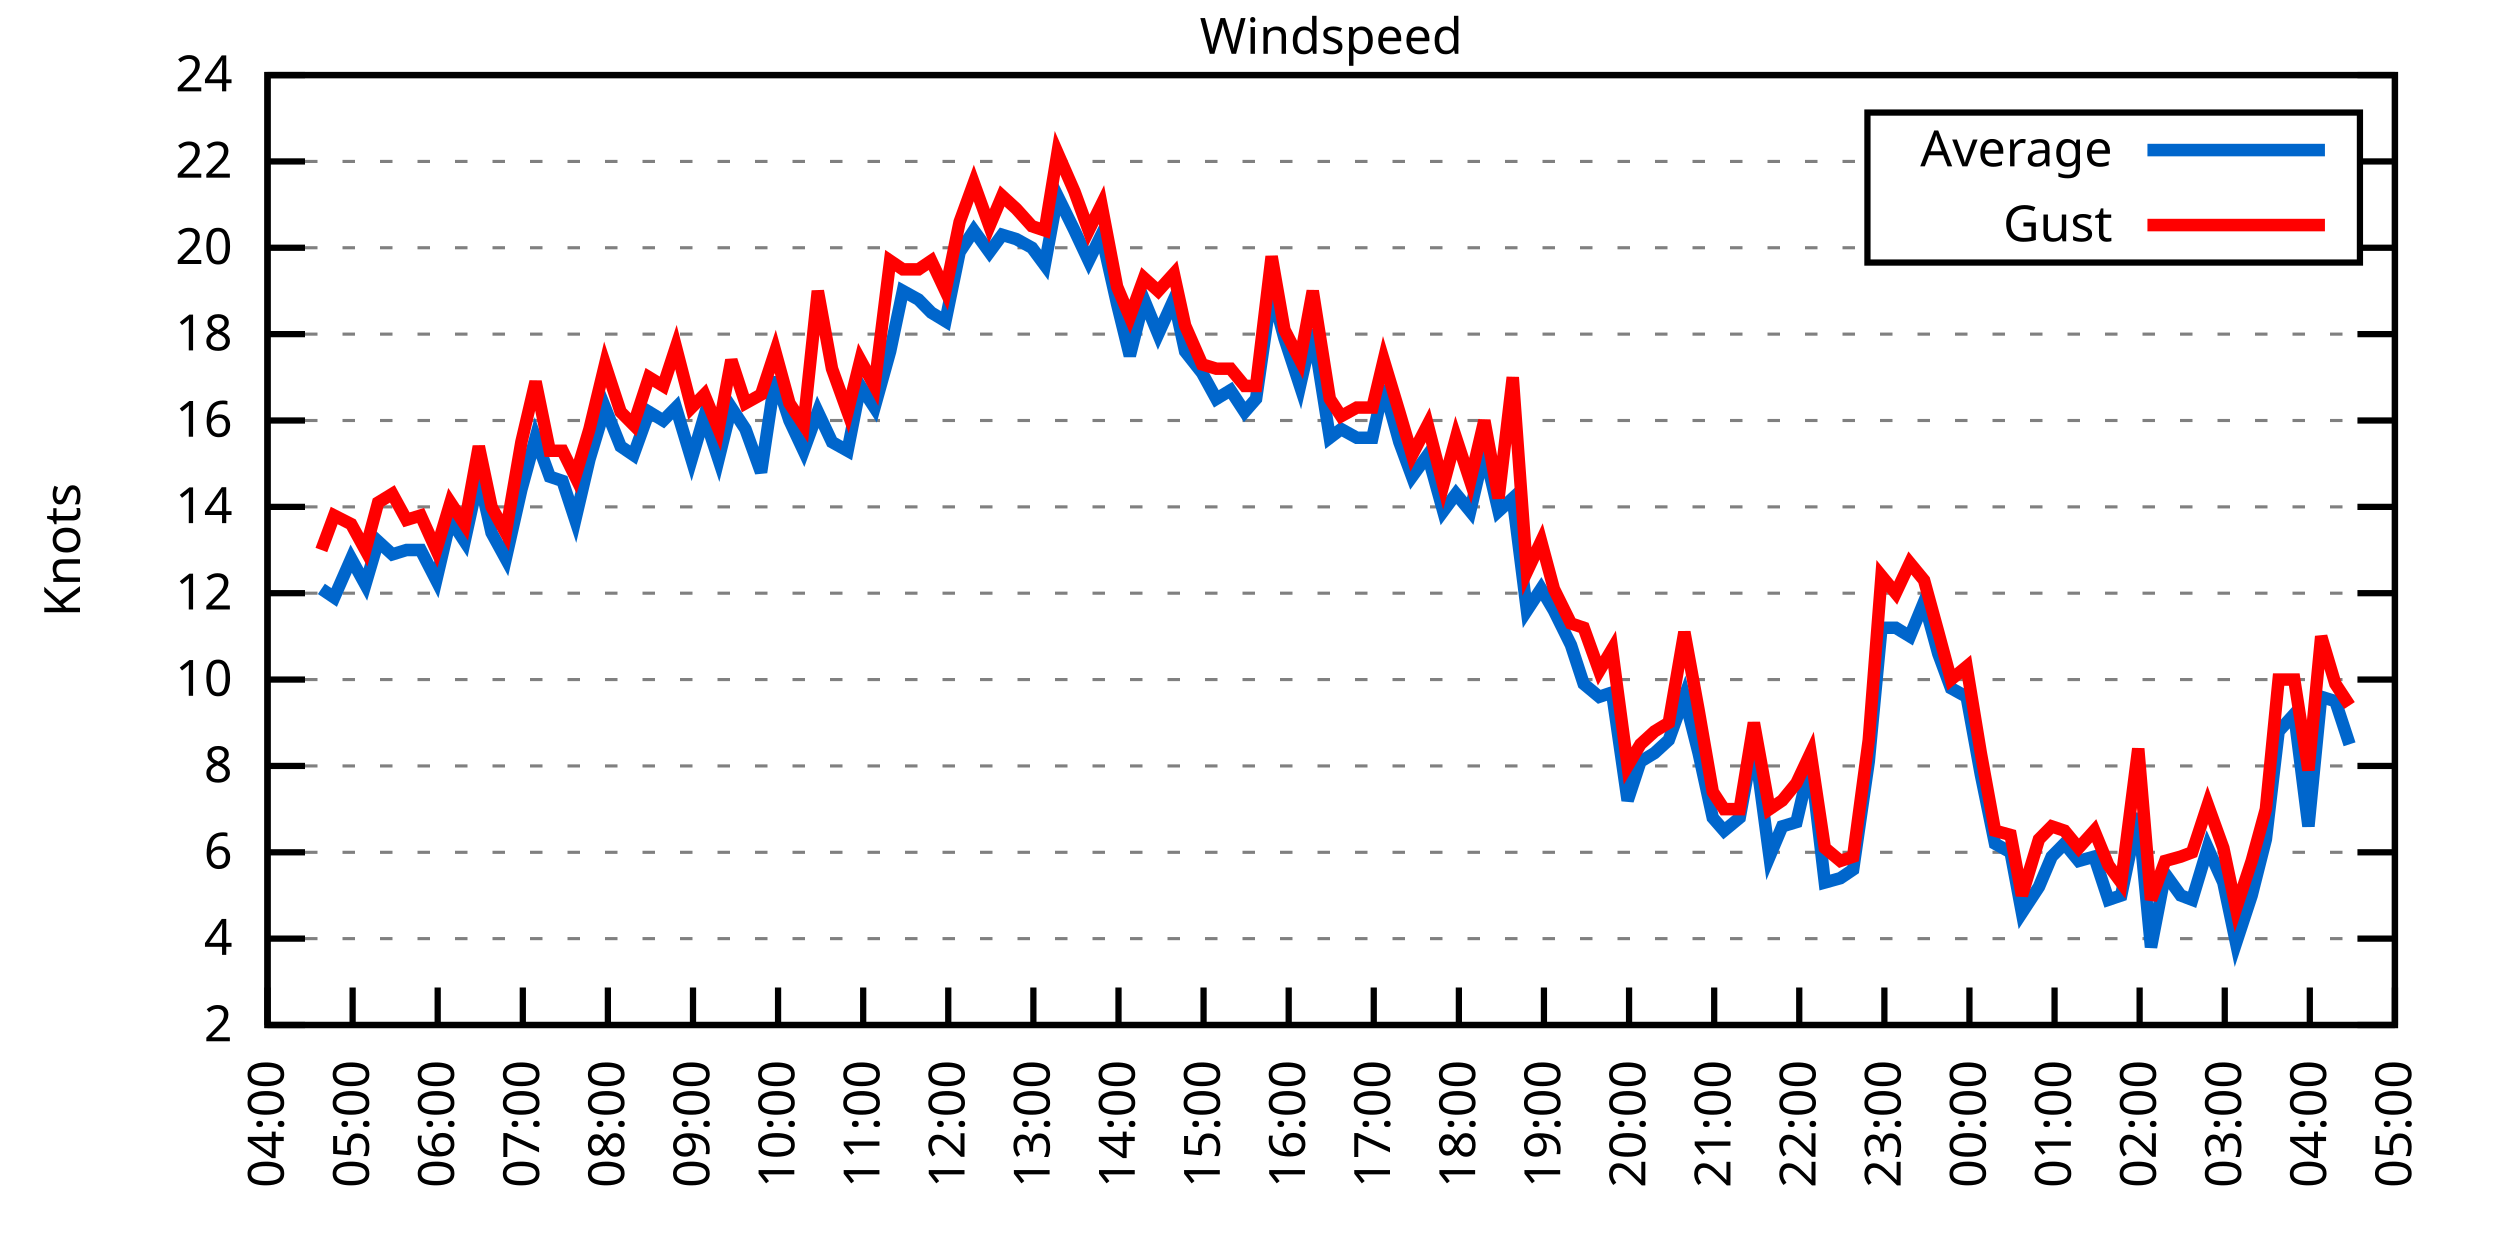
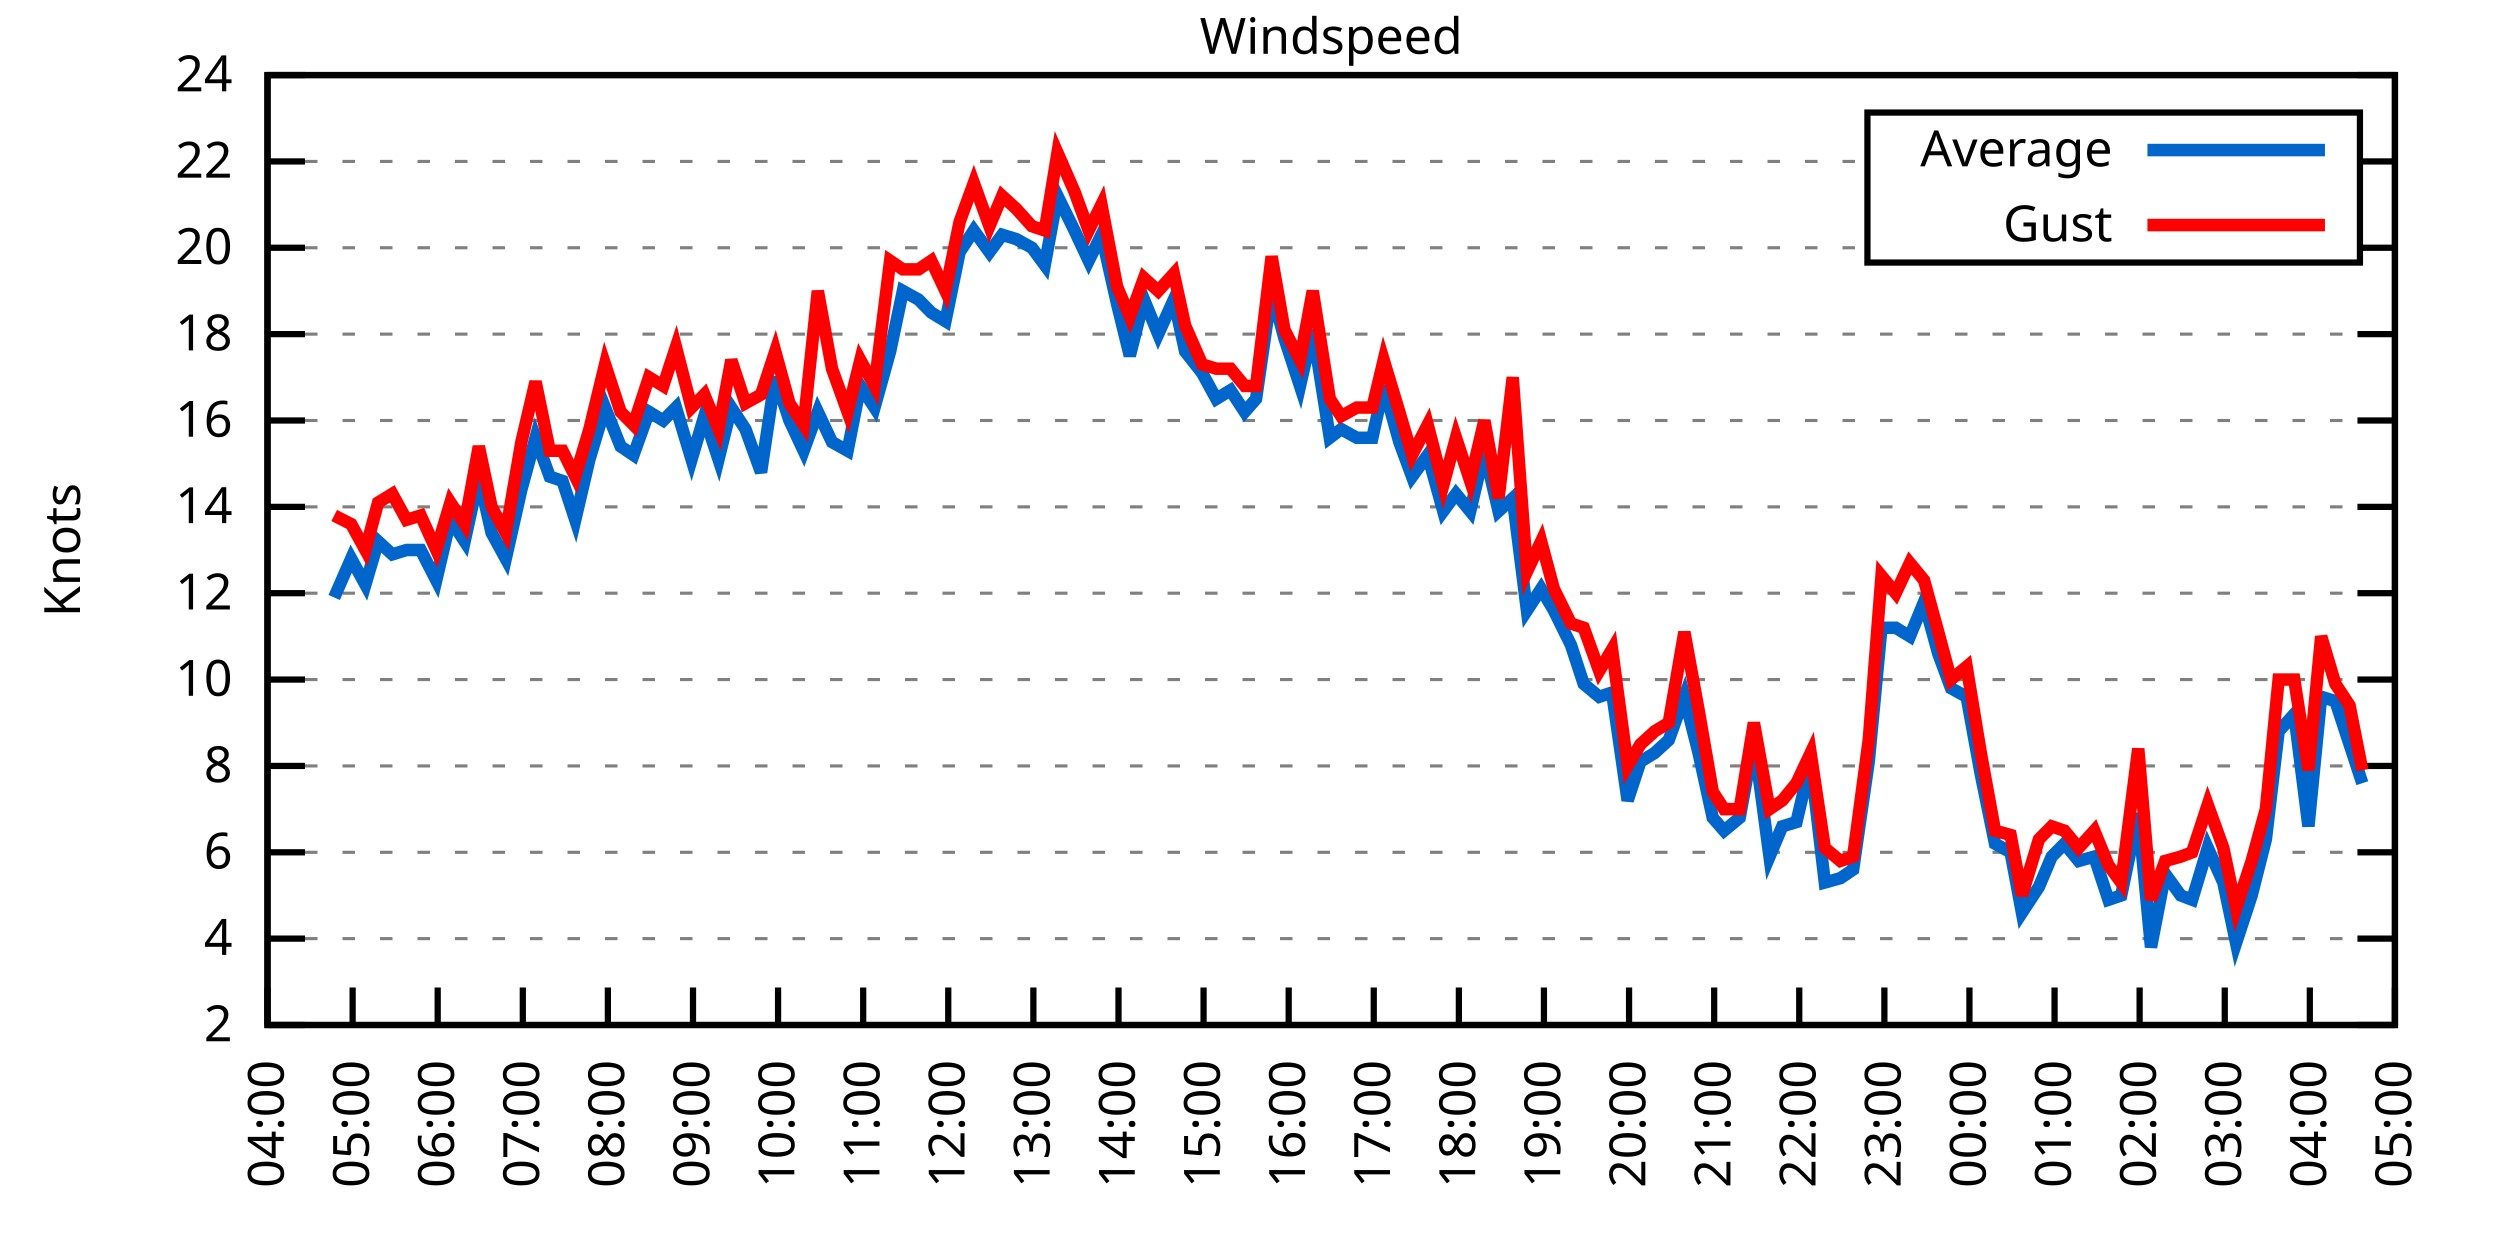
<svg xmlns="http://www.w3.org/2000/svg" xmlns:xlink="http://www.w3.org/1999/xlink" width="400" height="200" viewBox="0 0 400 200">
  <g id="gnuplot_canvas">
    <rect x="0" y="0" width="400" height="200" fill="none" />
    <defs>
      <circle id="gpDot" r="0.5" stroke-width="0.5" stroke="currentColor" />
      <path id="gpPt0" stroke-width="0.333" stroke="currentColor" d="M-1,0 h2 M0,-1 v2" />
      <path id="gpPt1" stroke-width="0.333" stroke="currentColor" d="M-1,-1 L1,1 M1,-1 L-1,1" />
      <path id="gpPt2" stroke-width="0.333" stroke="currentColor" d="M-1,0 L1,0 M0,-1 L0,1 M-1,-1 L1,1 M-1,1 L1,-1" />
      <rect id="gpPt3" stroke-width="0.333" stroke="currentColor" x="-1" y="-1" width="2" height="2" />
      <rect id="gpPt4" stroke-width="0.333" stroke="currentColor" fill="currentColor" x="-1" y="-1" width="2" height="2" />
      <circle id="gpPt5" stroke-width="0.333" stroke="currentColor" cx="0" cy="0" r="1" />
      <use xlink:href="#gpPt5" id="gpPt6" fill="currentColor" stroke="none" />
      <path id="gpPt7" stroke-width="0.333" stroke="currentColor" d="M0,-1.33 L-1.33,0.67 L1.33,0.67 z" />
      <use xlink:href="#gpPt7" id="gpPt8" fill="currentColor" stroke="none" />
      <use xlink:href="#gpPt7" id="gpPt9" stroke="currentColor" transform="rotate(180)" />
      <use xlink:href="#gpPt9" id="gpPt10" fill="currentColor" stroke="none" />
      <use xlink:href="#gpPt3" id="gpPt11" stroke="currentColor" transform="rotate(45)" />
      <use xlink:href="#gpPt11" id="gpPt12" fill="currentColor" stroke="none" />
      <path id="gpPt13" stroke-width="0.333" stroke="currentColor" d="M0,1.330 L1.265,0.411 L0.782,-1.067 L-0.782,-1.076 L-1.265,0.411 z" />
      <use xlink:href="#gpPt13" id="gpPt14" fill="currentColor" stroke="none" />
      <filter id="textbox" filterUnits="objectBoundingBox" x="0" y="0" height="1" width="1">
        <feFlood flood-color="white" flood-opacity="1" result="bgnd" />
        <feComposite in="SourceGraphic" in2="bgnd" operator="atop" />
      </filter>
      <filter id="greybox" filterUnits="objectBoundingBox" x="0" y="0" height="1" width="1">
        <feFlood flood-color="lightgrey" flood-opacity="1" result="grey" />
        <feComposite in="SourceGraphic" in2="grey" operator="atop" />
      </filter>
    </defs>
    <g fill="none" color="white" stroke="currentColor" stroke-width="1.00" stroke-linecap="butt" stroke-linejoin="miter">
</g>
    <g fill="none" color="black" stroke="currentColor" stroke-width="1.00" stroke-linecap="butt" stroke-linejoin="miter">
      <g stroke="none" shape-rendering="crispEdges">
        <polygon fill="rgb(255, 255, 255)" points="42.80,164.00 383.18,164.00 383.18,12.02 42.80,12.02 " />
      </g>
    </g>
    <g fill="none" color="black" stroke="currentColor" stroke-width="1.00" stroke-linecap="butt" stroke-linejoin="miter">
</g>
    <g fill="none" color="black" stroke="black" stroke-width="0.50" stroke-linecap="butt" stroke-linejoin="miter">
</g>
    <g fill="none" color="gray" stroke="currentColor" stroke-width="0.50" stroke-linecap="butt" stroke-linejoin="miter">
      <path stroke="gray" stroke-dasharray="2,4" class="gridline" d="M42.80,164.00 L383.19,164.00  " />
    </g>
    <g fill="none" color="gray" stroke="gray" stroke-width="1.00" stroke-linecap="butt" stroke-linejoin="miter">
</g>
    <g fill="none" color="black" stroke="currentColor" stroke-width="1.00" stroke-linecap="butt" stroke-linejoin="miter">
      <path stroke="black" d="M42.80,164.00 L48.80,164.00 M383.19,164.00 L377.19,164.00  " />
      <g transform="translate(37.20,166.60)" stroke="none" fill="black" font-family="Sans" font-size="8.00" text-anchor="end">
        <text>
          <tspan font-family="Sans"> 2</tspan>
        </text>
      </g>
    </g>
    <g fill="none" color="black" stroke="currentColor" stroke-width="1.00" stroke-linecap="butt" stroke-linejoin="miter">
</g>
    <g fill="none" color="black" stroke="black" stroke-width="0.50" stroke-linecap="butt" stroke-linejoin="miter">
</g>
    <g fill="none" color="gray" stroke="currentColor" stroke-width="0.50" stroke-linecap="butt" stroke-linejoin="miter">
      <path stroke="gray" stroke-dasharray="2,4" class="gridline" d="M42.80,150.18 L383.19,150.18  " />
    </g>
    <g fill="none" color="gray" stroke="gray" stroke-width="1.00" stroke-linecap="butt" stroke-linejoin="miter">
</g>
    <g fill="none" color="black" stroke="currentColor" stroke-width="1.00" stroke-linecap="butt" stroke-linejoin="miter">
      <path stroke="black" d="M42.80,150.18 L48.80,150.18 M383.19,150.18 L377.19,150.18  " />
      <g transform="translate(37.20,152.78)" stroke="none" fill="black" font-family="Sans" font-size="8.00" text-anchor="end">
        <text>
          <tspan font-family="Sans"> 4</tspan>
        </text>
      </g>
    </g>
    <g fill="none" color="black" stroke="currentColor" stroke-width="1.00" stroke-linecap="butt" stroke-linejoin="miter">
</g>
    <g fill="none" color="black" stroke="black" stroke-width="0.50" stroke-linecap="butt" stroke-linejoin="miter">
</g>
    <g fill="none" color="gray" stroke="currentColor" stroke-width="0.50" stroke-linecap="butt" stroke-linejoin="miter">
      <path stroke="gray" stroke-dasharray="2,4" class="gridline" d="M42.80,136.37 L383.19,136.37  " />
    </g>
    <g fill="none" color="gray" stroke="gray" stroke-width="1.00" stroke-linecap="butt" stroke-linejoin="miter">
</g>
    <g fill="none" color="black" stroke="currentColor" stroke-width="1.00" stroke-linecap="butt" stroke-linejoin="miter">
      <path stroke="black" d="M42.80,136.37 L48.80,136.37 M383.19,136.37 L377.19,136.37  " />
      <g transform="translate(37.20,138.97)" stroke="none" fill="black" font-family="Sans" font-size="8.00" text-anchor="end">
        <text>
          <tspan font-family="Sans"> 6</tspan>
        </text>
      </g>
    </g>
    <g fill="none" color="black" stroke="currentColor" stroke-width="1.00" stroke-linecap="butt" stroke-linejoin="miter">
</g>
    <g fill="none" color="black" stroke="black" stroke-width="0.50" stroke-linecap="butt" stroke-linejoin="miter">
</g>
    <g fill="none" color="gray" stroke="currentColor" stroke-width="0.50" stroke-linecap="butt" stroke-linejoin="miter">
      <path stroke="gray" stroke-dasharray="2,4" class="gridline" d="M42.80,122.55 L383.19,122.55  " />
    </g>
    <g fill="none" color="gray" stroke="gray" stroke-width="1.00" stroke-linecap="butt" stroke-linejoin="miter">
</g>
    <g fill="none" color="black" stroke="currentColor" stroke-width="1.00" stroke-linecap="butt" stroke-linejoin="miter">
      <path stroke="black" d="M42.80,122.55 L48.80,122.55 M383.19,122.55 L377.19,122.55  " />
      <g transform="translate(37.20,125.15)" stroke="none" fill="black" font-family="Sans" font-size="8.00" text-anchor="end">
        <text>
          <tspan font-family="Sans"> 8</tspan>
        </text>
      </g>
    </g>
    <g fill="none" color="black" stroke="currentColor" stroke-width="1.00" stroke-linecap="butt" stroke-linejoin="miter">
</g>
    <g fill="none" color="black" stroke="black" stroke-width="0.50" stroke-linecap="butt" stroke-linejoin="miter">
</g>
    <g fill="none" color="gray" stroke="currentColor" stroke-width="0.50" stroke-linecap="butt" stroke-linejoin="miter">
      <path stroke="gray" stroke-dasharray="2,4" class="gridline" d="M42.80,108.73 L383.19,108.73  " />
    </g>
    <g fill="none" color="gray" stroke="gray" stroke-width="1.00" stroke-linecap="butt" stroke-linejoin="miter">
</g>
    <g fill="none" color="black" stroke="currentColor" stroke-width="1.00" stroke-linecap="butt" stroke-linejoin="miter">
      <path stroke="black" d="M42.80,108.73 L48.80,108.73 M383.19,108.73 L377.19,108.73  " />
      <g transform="translate(37.20,111.33)" stroke="none" fill="black" font-family="Sans" font-size="8.00" text-anchor="end">
        <text>
          <tspan font-family="Sans"> 10</tspan>
        </text>
      </g>
    </g>
    <g fill="none" color="black" stroke="currentColor" stroke-width="1.00" stroke-linecap="butt" stroke-linejoin="miter">
</g>
    <g fill="none" color="black" stroke="black" stroke-width="0.50" stroke-linecap="butt" stroke-linejoin="miter">
</g>
    <g fill="none" color="gray" stroke="currentColor" stroke-width="0.50" stroke-linecap="butt" stroke-linejoin="miter">
      <path stroke="gray" stroke-dasharray="2,4" class="gridline" d="M42.80,94.91 L383.19,94.91  " />
    </g>
    <g fill="none" color="gray" stroke="gray" stroke-width="1.00" stroke-linecap="butt" stroke-linejoin="miter">
</g>
    <g fill="none" color="black" stroke="currentColor" stroke-width="1.00" stroke-linecap="butt" stroke-linejoin="miter">
      <path stroke="black" d="M42.80,94.91 L48.80,94.91 M383.19,94.91 L377.19,94.91  " />
      <g transform="translate(37.20,97.51)" stroke="none" fill="black" font-family="Sans" font-size="8.00" text-anchor="end">
        <text>
          <tspan font-family="Sans"> 12</tspan>
        </text>
      </g>
    </g>
    <g fill="none" color="black" stroke="currentColor" stroke-width="1.00" stroke-linecap="butt" stroke-linejoin="miter">
</g>
    <g fill="none" color="black" stroke="black" stroke-width="0.50" stroke-linecap="butt" stroke-linejoin="miter">
</g>
    <g fill="none" color="gray" stroke="currentColor" stroke-width="0.50" stroke-linecap="butt" stroke-linejoin="miter">
      <path stroke="gray" stroke-dasharray="2,4" class="gridline" d="M42.80,81.10 L383.19,81.10  " />
    </g>
    <g fill="none" color="gray" stroke="gray" stroke-width="1.00" stroke-linecap="butt" stroke-linejoin="miter">
</g>
    <g fill="none" color="black" stroke="currentColor" stroke-width="1.00" stroke-linecap="butt" stroke-linejoin="miter">
      <path stroke="black" d="M42.80,81.10 L48.80,81.10 M383.19,81.10 L377.19,81.10  " />
      <g transform="translate(37.20,83.70)" stroke="none" fill="black" font-family="Sans" font-size="8.00" text-anchor="end">
        <text>
          <tspan font-family="Sans"> 14</tspan>
        </text>
      </g>
    </g>
    <g fill="none" color="black" stroke="currentColor" stroke-width="1.00" stroke-linecap="butt" stroke-linejoin="miter">
</g>
    <g fill="none" color="black" stroke="black" stroke-width="0.50" stroke-linecap="butt" stroke-linejoin="miter">
</g>
    <g fill="none" color="gray" stroke="currentColor" stroke-width="0.50" stroke-linecap="butt" stroke-linejoin="miter">
      <path stroke="gray" stroke-dasharray="2,4" class="gridline" d="M42.80,67.28 L383.19,67.28  " />
    </g>
    <g fill="none" color="gray" stroke="gray" stroke-width="1.00" stroke-linecap="butt" stroke-linejoin="miter">
</g>
    <g fill="none" color="black" stroke="currentColor" stroke-width="1.00" stroke-linecap="butt" stroke-linejoin="miter">
      <path stroke="black" d="M42.80,67.28 L48.80,67.28 M383.19,67.28 L377.19,67.28  " />
      <g transform="translate(37.20,69.88)" stroke="none" fill="black" font-family="Sans" font-size="8.00" text-anchor="end">
        <text>
          <tspan font-family="Sans"> 16</tspan>
        </text>
      </g>
    </g>
    <g fill="none" color="black" stroke="currentColor" stroke-width="1.00" stroke-linecap="butt" stroke-linejoin="miter">
</g>
    <g fill="none" color="black" stroke="black" stroke-width="0.50" stroke-linecap="butt" stroke-linejoin="miter">
</g>
    <g fill="none" color="gray" stroke="currentColor" stroke-width="0.50" stroke-linecap="butt" stroke-linejoin="miter">
      <path stroke="gray" stroke-dasharray="2,4" class="gridline" d="M42.80,53.46 L383.19,53.46  " />
    </g>
    <g fill="none" color="gray" stroke="gray" stroke-width="1.00" stroke-linecap="butt" stroke-linejoin="miter">
</g>
    <g fill="none" color="black" stroke="currentColor" stroke-width="1.00" stroke-linecap="butt" stroke-linejoin="miter">
      <path stroke="black" d="M42.80,53.46 L48.80,53.46 M383.19,53.46 L377.19,53.46  " />
      <g transform="translate(37.20,56.06)" stroke="none" fill="black" font-family="Sans" font-size="8.00" text-anchor="end">
        <text>
          <tspan font-family="Sans"> 18</tspan>
        </text>
      </g>
    </g>
    <g fill="none" color="black" stroke="currentColor" stroke-width="1.00" stroke-linecap="butt" stroke-linejoin="miter">
</g>
    <g fill="none" color="black" stroke="black" stroke-width="0.50" stroke-linecap="butt" stroke-linejoin="miter">
</g>
    <g fill="none" color="gray" stroke="currentColor" stroke-width="0.50" stroke-linecap="butt" stroke-linejoin="miter">
      <path stroke="gray" stroke-dasharray="2,4" class="gridline" d="M42.80,39.64 L298.79,39.64 M377.59,39.64 L383.19,39.64  " />
    </g>
    <g fill="none" color="gray" stroke="gray" stroke-width="1.00" stroke-linecap="butt" stroke-linejoin="miter">
</g>
    <g fill="none" color="black" stroke="currentColor" stroke-width="1.00" stroke-linecap="butt" stroke-linejoin="miter">
      <path stroke="black" d="M42.80,39.64 L48.80,39.64 M383.19,39.64 L377.19,39.64  " />
      <g transform="translate(37.20,42.24)" stroke="none" fill="black" font-family="Sans" font-size="8.00" text-anchor="end">
        <text>
          <tspan font-family="Sans"> 20</tspan>
        </text>
      </g>
    </g>
    <g fill="none" color="black" stroke="currentColor" stroke-width="1.00" stroke-linecap="butt" stroke-linejoin="miter">
</g>
    <g fill="none" color="black" stroke="black" stroke-width="0.50" stroke-linecap="butt" stroke-linejoin="miter">
</g>
    <g fill="none" color="gray" stroke="currentColor" stroke-width="0.50" stroke-linecap="butt" stroke-linejoin="miter">
      <path stroke="gray" stroke-dasharray="2,4" class="gridline" d="M42.80,25.83 L298.79,25.83 M377.59,25.83 L383.19,25.83  " />
    </g>
    <g fill="none" color="gray" stroke="gray" stroke-width="1.00" stroke-linecap="butt" stroke-linejoin="miter">
</g>
    <g fill="none" color="black" stroke="currentColor" stroke-width="1.00" stroke-linecap="butt" stroke-linejoin="miter">
      <path stroke="black" d="M42.80,25.83 L48.80,25.83 M383.19,25.83 L377.19,25.83  " />
      <g transform="translate(37.20,28.43)" stroke="none" fill="black" font-family="Sans" font-size="8.00" text-anchor="end">
        <text>
          <tspan font-family="Sans"> 22</tspan>
        </text>
      </g>
    </g>
    <g fill="none" color="black" stroke="currentColor" stroke-width="1.00" stroke-linecap="butt" stroke-linejoin="miter">
</g>
    <g fill="none" color="black" stroke="black" stroke-width="0.50" stroke-linecap="butt" stroke-linejoin="miter">
</g>
    <g fill="none" color="gray" stroke="currentColor" stroke-width="0.50" stroke-linecap="butt" stroke-linejoin="miter">
      <path stroke="gray" stroke-dasharray="2,4" class="gridline" d="M42.80,12.01 L383.19,12.01  " />
    </g>
    <g fill="none" color="gray" stroke="gray" stroke-width="1.00" stroke-linecap="butt" stroke-linejoin="miter">
</g>
    <g fill="none" color="black" stroke="currentColor" stroke-width="1.00" stroke-linecap="butt" stroke-linejoin="miter">
      <path stroke="black" d="M42.80,12.01 L48.80,12.01 M383.19,12.01 L377.19,12.01  " />
      <g transform="translate(37.20,14.61)" stroke="none" fill="black" font-family="Sans" font-size="8.00" text-anchor="end">
        <text>
          <tspan font-family="Sans"> 24</tspan>
        </text>
      </g>
    </g>
    <g fill="none" color="black" stroke="currentColor" stroke-width="1.00" stroke-linecap="butt" stroke-linejoin="miter">
      <path stroke="black" d="M42.80,164.00 L42.80,158.00  " />
      <g transform="translate(45.40,169.60) rotate(270.00)" stroke="none" fill="black" font-family="Sans" font-size="8.00" text-anchor="end">
        <text>
          <tspan font-family="Sans">04:00</tspan>
        </text>
      </g>
    </g>
    <g fill="none" color="black" stroke="currentColor" stroke-width="1.00" stroke-linecap="butt" stroke-linejoin="miter">
      <path stroke="black" d="M56.42,164.00 L56.42,158.00  " />
      <g transform="translate(59.02,169.60) rotate(270.00)" stroke="none" fill="black" font-family="Sans" font-size="8.00" text-anchor="end">
        <text>
          <tspan font-family="Sans">05:00</tspan>
        </text>
      </g>
    </g>
    <g fill="none" color="black" stroke="currentColor" stroke-width="1.00" stroke-linecap="butt" stroke-linejoin="miter">
      <path stroke="black" d="M70.03,164.00 L70.03,158.00  " />
      <g transform="translate(72.63,169.60) rotate(270.00)" stroke="none" fill="black" font-family="Sans" font-size="8.00" text-anchor="end">
        <text>
          <tspan font-family="Sans">06:00</tspan>
        </text>
      </g>
    </g>
    <g fill="none" color="black" stroke="currentColor" stroke-width="1.00" stroke-linecap="butt" stroke-linejoin="miter">
      <path stroke="black" d="M83.65,164.00 L83.65,158.00  " />
      <g transform="translate(86.25,169.60) rotate(270.00)" stroke="none" fill="black" font-family="Sans" font-size="8.00" text-anchor="end">
        <text>
          <tspan font-family="Sans">07:00</tspan>
        </text>
      </g>
    </g>
    <g fill="none" color="black" stroke="currentColor" stroke-width="1.00" stroke-linecap="butt" stroke-linejoin="miter">
      <path stroke="black" d="M97.26,164.00 L97.26,158.00  " />
      <g transform="translate(99.86,169.60) rotate(270.00)" stroke="none" fill="black" font-family="Sans" font-size="8.00" text-anchor="end">
        <text>
          <tspan font-family="Sans">08:00</tspan>
        </text>
      </g>
    </g>
    <g fill="none" color="black" stroke="currentColor" stroke-width="1.00" stroke-linecap="butt" stroke-linejoin="miter">
      <path stroke="black" d="M110.88,164.00 L110.88,158.00  " />
      <g transform="translate(113.48,169.60) rotate(270.00)" stroke="none" fill="black" font-family="Sans" font-size="8.00" text-anchor="end">
        <text>
          <tspan font-family="Sans">09:00</tspan>
        </text>
      </g>
    </g>
    <g fill="none" color="black" stroke="currentColor" stroke-width="1.00" stroke-linecap="butt" stroke-linejoin="miter">
      <path stroke="black" d="M124.49,164.00 L124.49,158.00  " />
      <g transform="translate(127.09,169.60) rotate(270.00)" stroke="none" fill="black" font-family="Sans" font-size="8.00" text-anchor="end">
        <text>
          <tspan font-family="Sans">10:00</tspan>
        </text>
      </g>
    </g>
    <g fill="none" color="black" stroke="currentColor" stroke-width="1.00" stroke-linecap="butt" stroke-linejoin="miter">
      <path stroke="black" d="M138.11,164.00 L138.11,158.00  " />
      <g transform="translate(140.71,169.60) rotate(270.00)" stroke="none" fill="black" font-family="Sans" font-size="8.00" text-anchor="end">
        <text>
          <tspan font-family="Sans">11:00</tspan>
        </text>
      </g>
    </g>
    <g fill="none" color="black" stroke="currentColor" stroke-width="1.00" stroke-linecap="butt" stroke-linejoin="miter">
      <path stroke="black" d="M151.72,164.00 L151.72,158.00  " />
      <g transform="translate(154.32,169.60) rotate(270.00)" stroke="none" fill="black" font-family="Sans" font-size="8.00" text-anchor="end">
        <text>
          <tspan font-family="Sans">12:00</tspan>
        </text>
      </g>
    </g>
    <g fill="none" color="black" stroke="currentColor" stroke-width="1.00" stroke-linecap="butt" stroke-linejoin="miter">
      <path stroke="black" d="M165.34,164.00 L165.34,158.00  " />
      <g transform="translate(167.94,169.60) rotate(270.00)" stroke="none" fill="black" font-family="Sans" font-size="8.00" text-anchor="end">
        <text>
          <tspan font-family="Sans">13:00</tspan>
        </text>
      </g>
    </g>
    <g fill="none" color="black" stroke="currentColor" stroke-width="1.00" stroke-linecap="butt" stroke-linejoin="miter">
      <path stroke="black" d="M178.96,164.00 L178.96,158.00  " />
      <g transform="translate(181.56,169.60) rotate(270.00)" stroke="none" fill="black" font-family="Sans" font-size="8.00" text-anchor="end">
        <text>
          <tspan font-family="Sans">14:00</tspan>
        </text>
      </g>
    </g>
    <g fill="none" color="black" stroke="currentColor" stroke-width="1.00" stroke-linecap="butt" stroke-linejoin="miter">
      <path stroke="black" d="M192.57,164.00 L192.57,158.00  " />
      <g transform="translate(195.17,169.60) rotate(270.00)" stroke="none" fill="black" font-family="Sans" font-size="8.00" text-anchor="end">
        <text>
          <tspan font-family="Sans">15:00</tspan>
        </text>
      </g>
    </g>
    <g fill="none" color="black" stroke="currentColor" stroke-width="1.00" stroke-linecap="butt" stroke-linejoin="miter">
      <path stroke="black" d="M206.19,164.00 L206.19,158.00  " />
      <g transform="translate(208.79,169.60) rotate(270.00)" stroke="none" fill="black" font-family="Sans" font-size="8.00" text-anchor="end">
        <text>
          <tspan font-family="Sans">16:00</tspan>
        </text>
      </g>
    </g>
    <g fill="none" color="black" stroke="currentColor" stroke-width="1.00" stroke-linecap="butt" stroke-linejoin="miter">
      <path stroke="black" d="M219.80,164.00 L219.80,158.00  " />
      <g transform="translate(222.40,169.60) rotate(270.00)" stroke="none" fill="black" font-family="Sans" font-size="8.00" text-anchor="end">
        <text>
          <tspan font-family="Sans">17:00</tspan>
        </text>
      </g>
    </g>
    <g fill="none" color="black" stroke="currentColor" stroke-width="1.00" stroke-linecap="butt" stroke-linejoin="miter">
      <path stroke="black" d="M233.42,164.00 L233.42,158.00  " />
      <g transform="translate(236.02,169.60) rotate(270.00)" stroke="none" fill="black" font-family="Sans" font-size="8.00" text-anchor="end">
        <text>
          <tspan font-family="Sans">18:00</tspan>
        </text>
      </g>
    </g>
    <g fill="none" color="black" stroke="currentColor" stroke-width="1.00" stroke-linecap="butt" stroke-linejoin="miter">
      <path stroke="black" d="M247.03,164.00 L247.03,158.00  " />
      <g transform="translate(249.63,169.60) rotate(270.00)" stroke="none" fill="black" font-family="Sans" font-size="8.00" text-anchor="end">
        <text>
          <tspan font-family="Sans">19:00</tspan>
        </text>
      </g>
    </g>
    <g fill="none" color="black" stroke="currentColor" stroke-width="1.00" stroke-linecap="butt" stroke-linejoin="miter">
      <path stroke="black" d="M260.65,164.00 L260.65,158.00  " />
      <g transform="translate(263.25,169.60) rotate(270.00)" stroke="none" fill="black" font-family="Sans" font-size="8.00" text-anchor="end">
        <text>
          <tspan font-family="Sans">20:00</tspan>
        </text>
      </g>
    </g>
    <g fill="none" color="black" stroke="currentColor" stroke-width="1.00" stroke-linecap="butt" stroke-linejoin="miter">
      <path stroke="black" d="M274.27,164.00 L274.27,158.00  " />
      <g transform="translate(276.87,169.60) rotate(270.00)" stroke="none" fill="black" font-family="Sans" font-size="8.00" text-anchor="end">
        <text>
          <tspan font-family="Sans">21:00</tspan>
        </text>
      </g>
    </g>
    <g fill="none" color="black" stroke="currentColor" stroke-width="1.00" stroke-linecap="butt" stroke-linejoin="miter">
      <path stroke="black" d="M287.88,164.00 L287.88,158.00  " />
      <g transform="translate(290.48,169.60) rotate(270.00)" stroke="none" fill="black" font-family="Sans" font-size="8.00" text-anchor="end">
        <text>
          <tspan font-family="Sans">22:00</tspan>
        </text>
      </g>
    </g>
    <g fill="none" color="black" stroke="currentColor" stroke-width="1.00" stroke-linecap="butt" stroke-linejoin="miter">
      <path stroke="black" d="M301.50,164.00 L301.50,158.00  " />
      <g transform="translate(304.10,169.60) rotate(270.00)" stroke="none" fill="black" font-family="Sans" font-size="8.00" text-anchor="end">
        <text>
          <tspan font-family="Sans">23:00</tspan>
        </text>
      </g>
    </g>
    <g fill="none" color="black" stroke="currentColor" stroke-width="1.00" stroke-linecap="butt" stroke-linejoin="miter">
      <path stroke="black" d="M315.11,164.00 L315.11,158.00  " />
      <g transform="translate(317.71,169.60) rotate(270.00)" stroke="none" fill="black" font-family="Sans" font-size="8.00" text-anchor="end">
        <text>
          <tspan font-family="Sans">00:00</tspan>
        </text>
      </g>
    </g>
    <g fill="none" color="black" stroke="currentColor" stroke-width="1.00" stroke-linecap="butt" stroke-linejoin="miter">
      <path stroke="black" d="M328.73,164.00 L328.73,158.00  " />
      <g transform="translate(331.33,169.60) rotate(270.00)" stroke="none" fill="black" font-family="Sans" font-size="8.00" text-anchor="end">
        <text>
          <tspan font-family="Sans">01:00</tspan>
        </text>
      </g>
    </g>
    <g fill="none" color="black" stroke="currentColor" stroke-width="1.00" stroke-linecap="butt" stroke-linejoin="miter">
      <path stroke="black" d="M342.34,164.00 L342.34,158.00  " />
      <g transform="translate(344.94,169.60) rotate(270.00)" stroke="none" fill="black" font-family="Sans" font-size="8.00" text-anchor="end">
        <text>
          <tspan font-family="Sans">02:00</tspan>
        </text>
      </g>
    </g>
    <g fill="none" color="black" stroke="currentColor" stroke-width="1.00" stroke-linecap="butt" stroke-linejoin="miter">
      <path stroke="black" d="M355.96,164.00 L355.96,158.00  " />
      <g transform="translate(358.56,169.60) rotate(270.00)" stroke="none" fill="black" font-family="Sans" font-size="8.00" text-anchor="end">
        <text>
          <tspan font-family="Sans">03:00</tspan>
        </text>
      </g>
    </g>
    <g fill="none" color="black" stroke="currentColor" stroke-width="1.00" stroke-linecap="butt" stroke-linejoin="miter">
      <path stroke="black" d="M369.57,164.00 L369.57,158.00  " />
      <g transform="translate(372.17,169.60) rotate(270.00)" stroke="none" fill="black" font-family="Sans" font-size="8.00" text-anchor="end">
        <text>
          <tspan font-family="Sans">04:00</tspan>
        </text>
      </g>
    </g>
    <g fill="none" color="black" stroke="currentColor" stroke-width="1.00" stroke-linecap="butt" stroke-linejoin="miter">
      <path stroke="black" d="M383.19,164.00 L383.19,158.00  " />
      <g transform="translate(385.79,169.60) rotate(270.00)" stroke="none" fill="black" font-family="Sans" font-size="8.00" text-anchor="end">
        <text>
          <tspan font-family="Sans">05:00</tspan>
        </text>
      </g>
    </g>
    <g fill="none" color="black" stroke="currentColor" stroke-width="1.00" stroke-linecap="butt" stroke-linejoin="miter">
</g>
    <g fill="none" color="black" stroke="currentColor" stroke-width="1.00" stroke-linecap="butt" stroke-linejoin="miter">
      <path stroke="black" d="M42.80,12.01 L42.80,164.00 L383.19,164.00 L383.19,12.01 L42.80,12.01 Z  " />
    </g>
    <g fill="none" color="black" stroke="currentColor" stroke-width="1.00" stroke-linecap="butt" stroke-linejoin="miter">
</g>
    <g fill="none" color="black" stroke="currentColor" stroke-width="1.00" stroke-linecap="butt" stroke-linejoin="miter">
      <path stroke="black" d="M298.79,42.01 L298.79,18.01 L377.59,18.01 L377.59,42.01 L298.79,42.01 Z  " />
    </g>
    <g id="Windspeed_plot_1">
      <g fill="none" color="white" stroke="black" stroke-width="2.00" stroke-linecap="butt" stroke-linejoin="miter">
</g>
      <g fill="none" color="black" stroke="currentColor" stroke-width="2.00" stroke-linecap="butt" stroke-linejoin="miter">
        <g transform="translate(337.99,26.61)" stroke="none" fill="black" font-family="Sans" font-size="8.00" text-anchor="end">
          <text>
            <tspan font-family="Sans">Average</tspan>
          </text>
        </g>
      </g>
      <g fill="none" color="black" stroke="currentColor" stroke-width="2.00" stroke-linecap="butt" stroke-linejoin="miter">
-         <path stroke="rgb(  0, 102, 204)" d="M343.59,24.01 L371.99,24.01 M51.42,94.22 L53.47,95.60 L56.19,89.39 L58.46,93.53 L60.50,86.62 L62.77,88.70   L65.04,88.00 L67.31,88.00 L69.80,92.84 L72.07,83.17 L74.34,86.62 L76.61,76.26 L78.65,85.24 L80.92,89.39   L83.42,78.33 L85.69,70.04 L87.96,76.26 L90.00,76.95 L92.04,83.17 L94.31,73.50 L96.81,65.21 L99.30,71.42   L101.35,72.81 L103.84,65.90 L106.11,67.28 L108.15,65.21 L110.65,73.50 L112.69,66.59 L114.96,73.50 L117.01,65.21   L119.27,68.66 L121.77,75.57 L124.04,60.37 L126.31,67.28 L128.58,72.12 L130.85,65.90 L133.12,70.73 L135.61,72.12   L137.66,61.75 L139.92,65.21 L142.42,56.23 L144.46,46.55 L146.96,47.93 L149.00,50.01 L151.27,51.39 L153.54,40.34   L155.81,36.88 L158.31,40.34 L160.35,37.57 L162.62,38.26 L165.11,39.64 L167.16,42.41 L169.20,31.35 L171.92,36.88   L174.19,41.72 L176.23,37.57 L178.73,48.63 L180.77,56.92 L183.04,47.93 L185.31,53.46 L187.81,47.93 L189.62,56.23   L192.34,59.68 L194.61,63.82 L196.88,62.44 L199.15,65.90 L200.97,63.82 L203.46,46.55 L205.51,54.15 L208.00,61.75   L210.04,52.77 L212.77,70.04 L214.58,68.66 L217.08,70.04 L219.58,70.04 L221.39,61.75 L223.89,70.73 L225.93,76.26   L228.43,72.81 L230.92,81.79 L232.96,79.02 L235.23,81.79 L237.50,72.12 L239.77,81.79 L242.04,79.71 L244.31,97.68   L246.58,94.22 L248.62,97.68 L251.35,103.20 L253.39,109.42 L255.88,111.49 L257.93,110.80 L260.42,128.08 L262.47,121.86   L264.73,120.48 L267.00,118.40 L269.50,111.49 L271.77,120.48 L274.04,130.84 L275.85,132.91 L278.35,130.84 L280.62,118.40   L283.12,137.06 L285.16,132.22 L287.43,131.53 L289.70,121.86 L291.97,141.20 L294.46,140.51 L296.50,139.13 L299.00,121.86   L301.04,100.44 L303.31,100.44 L305.58,101.82 L307.85,96.30 L310.12,104.59 L312.16,110.11 L314.66,111.49 L316.93,123.93   L319.20,134.98 L321.69,136.37 L323.51,146.04 L326.23,141.89 L328.27,137.06 L330.32,134.98 L332.59,137.75 L335.08,137.06   L337.35,143.96 L339.39,143.27 L342.12,130.15 L344.16,151.56 L346.43,139.82 L348.92,143.27 L350.74,143.96 L353.24,135.67   L355.73,141.20 L357.77,150.87 L360.27,143.27 L362.54,134.29 L364.58,117.02 L367.08,114.26 L369.35,132.22 L371.39,111.49   L373.66,112.19 L375.93,119.09  " />
+         <path stroke="rgb(  0, 102, 204)" d="M343.59,24.01 L371.99,24.01 M53.47,95.60 L56.19,89.39 L58.46,93.53 L60.50,86.62 L62.77,88.70 L65.04,88.00   L67.31,88.00 L69.80,92.84 L72.07,83.17 L74.34,86.62 L76.61,76.26 L78.65,85.24 L80.92,89.39 L83.42,78.33   L85.69,70.04 L87.96,76.26 L90.00,76.95 L92.04,83.17 L94.31,73.50 L96.81,65.21 L99.30,71.42 L101.35,72.81   L103.84,65.90 L106.11,67.28 L108.15,65.21 L110.65,73.50 L112.69,66.59 L114.96,73.50 L117.01,65.21 L119.27,68.66   L121.77,75.57 L124.04,60.37 L126.31,67.28 L128.58,72.12 L130.85,65.90 L133.12,70.73 L135.61,72.12 L137.66,61.75   L139.92,65.21 L142.42,56.23 L144.46,46.55 L146.96,47.93 L149.00,50.01 L151.27,51.39 L153.54,40.34 L155.81,36.88   L158.31,40.34 L160.35,37.57 L162.62,38.26 L165.11,39.64 L167.16,42.41 L169.20,31.35 L171.92,36.88 L174.19,41.72   L176.23,37.57 L178.73,48.63 L180.77,56.92 L183.04,47.93 L185.31,53.46 L187.81,47.93 L189.62,56.23 L192.34,59.68   L194.61,63.82 L196.88,62.44 L199.15,65.90 L200.97,63.82 L203.46,46.55 L205.51,54.15 L208.00,61.75 L210.04,52.77   L212.77,70.04 L214.58,68.66 L217.08,70.04 L219.58,70.04 L221.39,61.75 L223.89,70.73 L225.93,76.26 L228.43,72.81   L230.92,81.79 L232.96,79.02 L235.23,81.79 L237.50,72.12 L239.77,81.79 L242.04,79.71 L244.31,97.68 L246.58,94.22   L248.62,97.68 L251.35,103.20 L253.39,109.42 L255.88,111.49 L257.93,110.80 L260.42,128.08 L262.47,121.86 L264.73,120.48   L267.00,118.40 L269.50,111.49 L271.77,120.48 L274.04,130.84 L275.85,132.91 L278.35,130.84 L280.62,118.40 L283.12,137.06   L285.16,132.22 L287.43,131.53 L289.70,121.86 L291.97,141.20 L294.46,140.51 L296.50,139.13 L299.00,121.86 L301.04,100.44   L303.31,100.44 L305.58,101.82 L307.85,96.30 L310.12,104.59 L312.16,110.11 L314.66,111.49 L316.93,123.93 L319.20,134.98   L321.69,136.37 L323.51,146.04 L326.23,141.89 L328.27,137.06 L330.32,134.98 L332.59,137.75 L335.08,137.06 L337.35,143.96   L339.39,143.27 L342.12,130.15 L344.16,151.56 L346.43,139.82 L348.92,143.27 L350.74,143.96 L353.24,135.67 L355.73,141.20   L357.77,150.87 L360.27,143.27 L362.54,134.29 L364.58,117.02 L367.08,114.26 L369.35,132.22 L371.39,111.49 L373.66,112.19   L375.93,119.09 L377.97,125.31  " />
      </g>
    </g>
    <g id="Windspeed_plot_2">
      <g fill="none" color="black" stroke="currentColor" stroke-width="2.00" stroke-linecap="butt" stroke-linejoin="miter">
        <g transform="translate(337.99,38.61)" stroke="none" fill="black" font-family="Sans" font-size="8.00" text-anchor="end">
          <text>
            <tspan font-family="Sans">Gust</tspan>
          </text>
        </g>
      </g>
      <g fill="none" color="black" stroke="currentColor" stroke-width="2.00" stroke-linecap="butt" stroke-linejoin="miter">
-         <path stroke="rgb(255,   0,   0)" d="M343.59,36.01 L371.99,36.01 M51.42,88.00 L53.47,82.48 L56.19,83.86 L58.46,88.00 L60.50,80.41 L62.77,79.02   L65.04,83.17 L67.31,82.48 L69.80,88.00 L72.07,80.41 L74.34,83.86 L76.61,71.42 L78.65,81.10 L80.92,85.24   L83.42,70.73 L85.69,61.06 L87.96,72.12 L90.00,72.12 L92.04,76.26 L94.31,68.66 L96.81,58.30 L99.30,65.90   L101.35,67.97 L103.84,60.37 L106.11,61.75 L108.15,55.53 L110.65,65.21 L112.69,63.13 L114.96,68.66 L117.01,57.61   L119.27,64.52 L121.77,63.13 L124.04,56.23 L126.31,64.52 L128.58,67.97 L130.85,46.55 L133.12,58.99 L135.61,65.90   L137.66,57.61 L139.92,61.75 L142.42,41.72 L144.46,43.10 L146.96,43.10 L149.00,41.72 L151.27,46.55 L153.54,35.50   L155.81,29.28 L158.31,36.19 L160.35,31.35 L162.62,33.43 L165.11,36.19 L167.16,36.88 L169.20,24.45 L171.92,30.66   L174.19,36.88 L176.23,32.74 L178.73,45.86 L180.77,50.70 L183.04,44.48 L185.31,46.55 L187.81,43.79 L189.62,52.08   L192.34,58.30 L194.61,58.99 L196.88,58.99 L199.15,61.75 L200.97,61.75 L203.46,41.03 L205.51,52.77 L208.00,57.61   L210.04,46.55 L212.77,63.82 L214.58,66.59 L217.08,65.21 L219.58,65.21 L221.39,57.61 L223.89,65.90 L225.93,72.81   L228.43,67.97 L230.92,77.64 L232.96,70.04 L235.23,76.95 L237.50,67.28 L239.77,79.71 L242.04,60.37 L244.31,91.46   L246.58,86.62 L248.62,94.22 L251.35,99.75 L253.39,100.44 L255.88,107.35 L257.93,103.89 L260.42,122.55 L262.47,119.09   L264.73,117.02 L267.00,115.64 L269.50,101.13 L271.77,113.57 L274.04,126.69 L275.85,129.46 L278.35,129.46 L280.62,115.64   L283.12,129.46 L285.16,128.08 L287.43,125.31 L289.70,120.48 L291.97,135.67 L294.46,137.75 L296.50,137.06 L299.00,118.40   L301.04,92.15 L303.31,94.91 L305.58,90.08 L307.85,92.84 L310.12,101.13 L312.16,108.73 L314.66,106.66 L316.93,120.48   L319.20,132.91 L321.69,133.60 L323.51,143.27 L326.23,134.29 L328.27,132.22 L330.32,132.91 L332.59,135.67 L335.08,132.91   L337.35,138.44 L339.39,141.20 L342.12,119.78 L344.16,143.96 L346.43,137.75 L348.92,137.06 L350.74,136.37 L353.24,128.77   L355.73,135.67 L357.77,145.35 L360.27,137.75 L362.54,129.46 L364.58,108.73 L367.08,108.73 L369.35,123.24 L371.39,101.82   L373.66,109.42 L375.93,112.88  " />
+         <path stroke="rgb(255,   0,   0)" d="M343.59,36.01 L371.99,36.01 M53.47,82.48 L56.19,83.86 L58.46,88.00 L60.50,80.41 L62.77,79.02 L65.04,83.17   L67.31,82.48 L69.80,88.00 L72.07,80.41 L74.34,83.86 L76.61,71.42 L78.65,81.10 L80.92,85.24 L83.42,70.73   L85.69,61.06 L87.96,72.12 L90.00,72.12 L92.04,76.26 L94.31,68.66 L96.81,58.30 L99.30,65.90 L101.35,67.97   L103.84,60.37 L106.11,61.75 L108.15,55.53 L110.65,65.21 L112.69,63.13 L114.96,68.66 L117.01,57.61 L119.27,64.52   L121.77,63.13 L124.04,56.23 L126.31,64.52 L128.58,67.97 L130.85,46.55 L133.12,58.99 L135.61,65.90 L137.66,57.61   L139.92,61.75 L142.42,41.72 L144.46,43.10 L146.96,43.10 L149.00,41.72 L151.27,46.55 L153.54,35.50 L155.81,29.28   L158.31,36.19 L160.35,31.35 L162.62,33.43 L165.11,36.19 L167.16,36.88 L169.20,24.45 L171.92,30.66 L174.19,36.88   L176.23,32.74 L178.73,45.86 L180.77,50.70 L183.04,44.48 L185.31,46.55 L187.81,43.79 L189.62,52.08 L192.34,58.30   L194.61,58.99 L196.88,58.99 L199.15,61.75 L200.97,61.75 L203.46,41.03 L205.51,52.77 L208.00,57.61 L210.04,46.55   L212.77,63.82 L214.58,66.59 L217.08,65.21 L219.58,65.21 L221.39,57.61 L223.89,65.90 L225.93,72.81 L228.43,67.97   L230.92,77.64 L232.96,70.04 L235.23,76.95 L237.50,67.28 L239.77,79.71 L242.04,60.37 L244.31,91.46 L246.58,86.62   L248.62,94.22 L251.35,99.75 L253.39,100.44 L255.88,107.35 L257.93,103.89 L260.42,122.55 L262.47,119.09 L264.73,117.02   L267.00,115.64 L269.50,101.13 L271.77,113.57 L274.04,126.69 L275.85,129.46 L278.35,129.46 L280.62,115.64 L283.12,129.46   L285.16,128.08 L287.43,125.31 L289.70,120.48 L291.97,135.67 L294.46,137.75 L296.50,137.06 L299.00,118.40 L301.04,92.15   L303.31,94.91 L305.58,90.08 L307.85,92.84 L310.12,101.13 L312.16,108.73 L314.66,106.66 L316.93,120.48 L319.20,132.91   L321.69,133.60 L323.51,143.27 L326.23,134.29 L328.27,132.22 L330.32,132.91 L332.59,135.67 L335.08,132.91 L337.35,138.44   L339.39,141.20 L342.12,119.78 L344.16,143.96 L346.43,137.75 L348.92,137.06 L350.74,136.37 L353.24,128.77 L355.73,135.67   L357.77,145.35 L360.27,137.75 L362.54,129.46 L364.58,108.73 L367.08,108.73 L369.35,123.24 L371.39,101.82 L373.66,109.42   L375.93,112.88 L377.97,123.24  " />
      </g>
    </g>
    <g fill="none" color="black" stroke="currentColor" stroke-width="2.00" stroke-linecap="butt" stroke-linejoin="miter">
</g>
    <g fill="none" color="black" stroke="black" stroke-width="1.00" stroke-linecap="butt" stroke-linejoin="miter">
</g>
    <g fill="none" color="black" stroke="currentColor" stroke-width="1.00" stroke-linecap="butt" stroke-linejoin="miter">
      <path stroke="black" d="M42.80,12.01 L42.80,164.00 L383.19,164.00 L383.19,12.01 L42.80,12.01 Z  " />
      <g transform="translate(12.80,88.01) rotate(270.00)" stroke="none" fill="black" font-family="Sans" font-size="8.00" text-anchor="middle">
        <text>
          <tspan font-family="Sans">Knots</tspan>
        </text>
      </g>
    </g>
    <g fill="none" color="black" stroke="currentColor" stroke-width="1.00" stroke-linecap="butt" stroke-linejoin="miter">
</g>
    <g fill="none" color="black" stroke="currentColor" stroke-width="1.00" stroke-linecap="butt" stroke-linejoin="miter">
      <g transform="translate(212.99,8.61)" stroke="none" fill="black" font-family="Sans" font-size="8.00" text-anchor="middle">
        <text>
          <tspan font-family="Sans">Windspeed</tspan>
        </text>
      </g>
    </g>
    <g fill="none" color="black" stroke="currentColor" stroke-width="1.00" stroke-linecap="butt" stroke-linejoin="miter">
</g>
  </g>
</svg>
